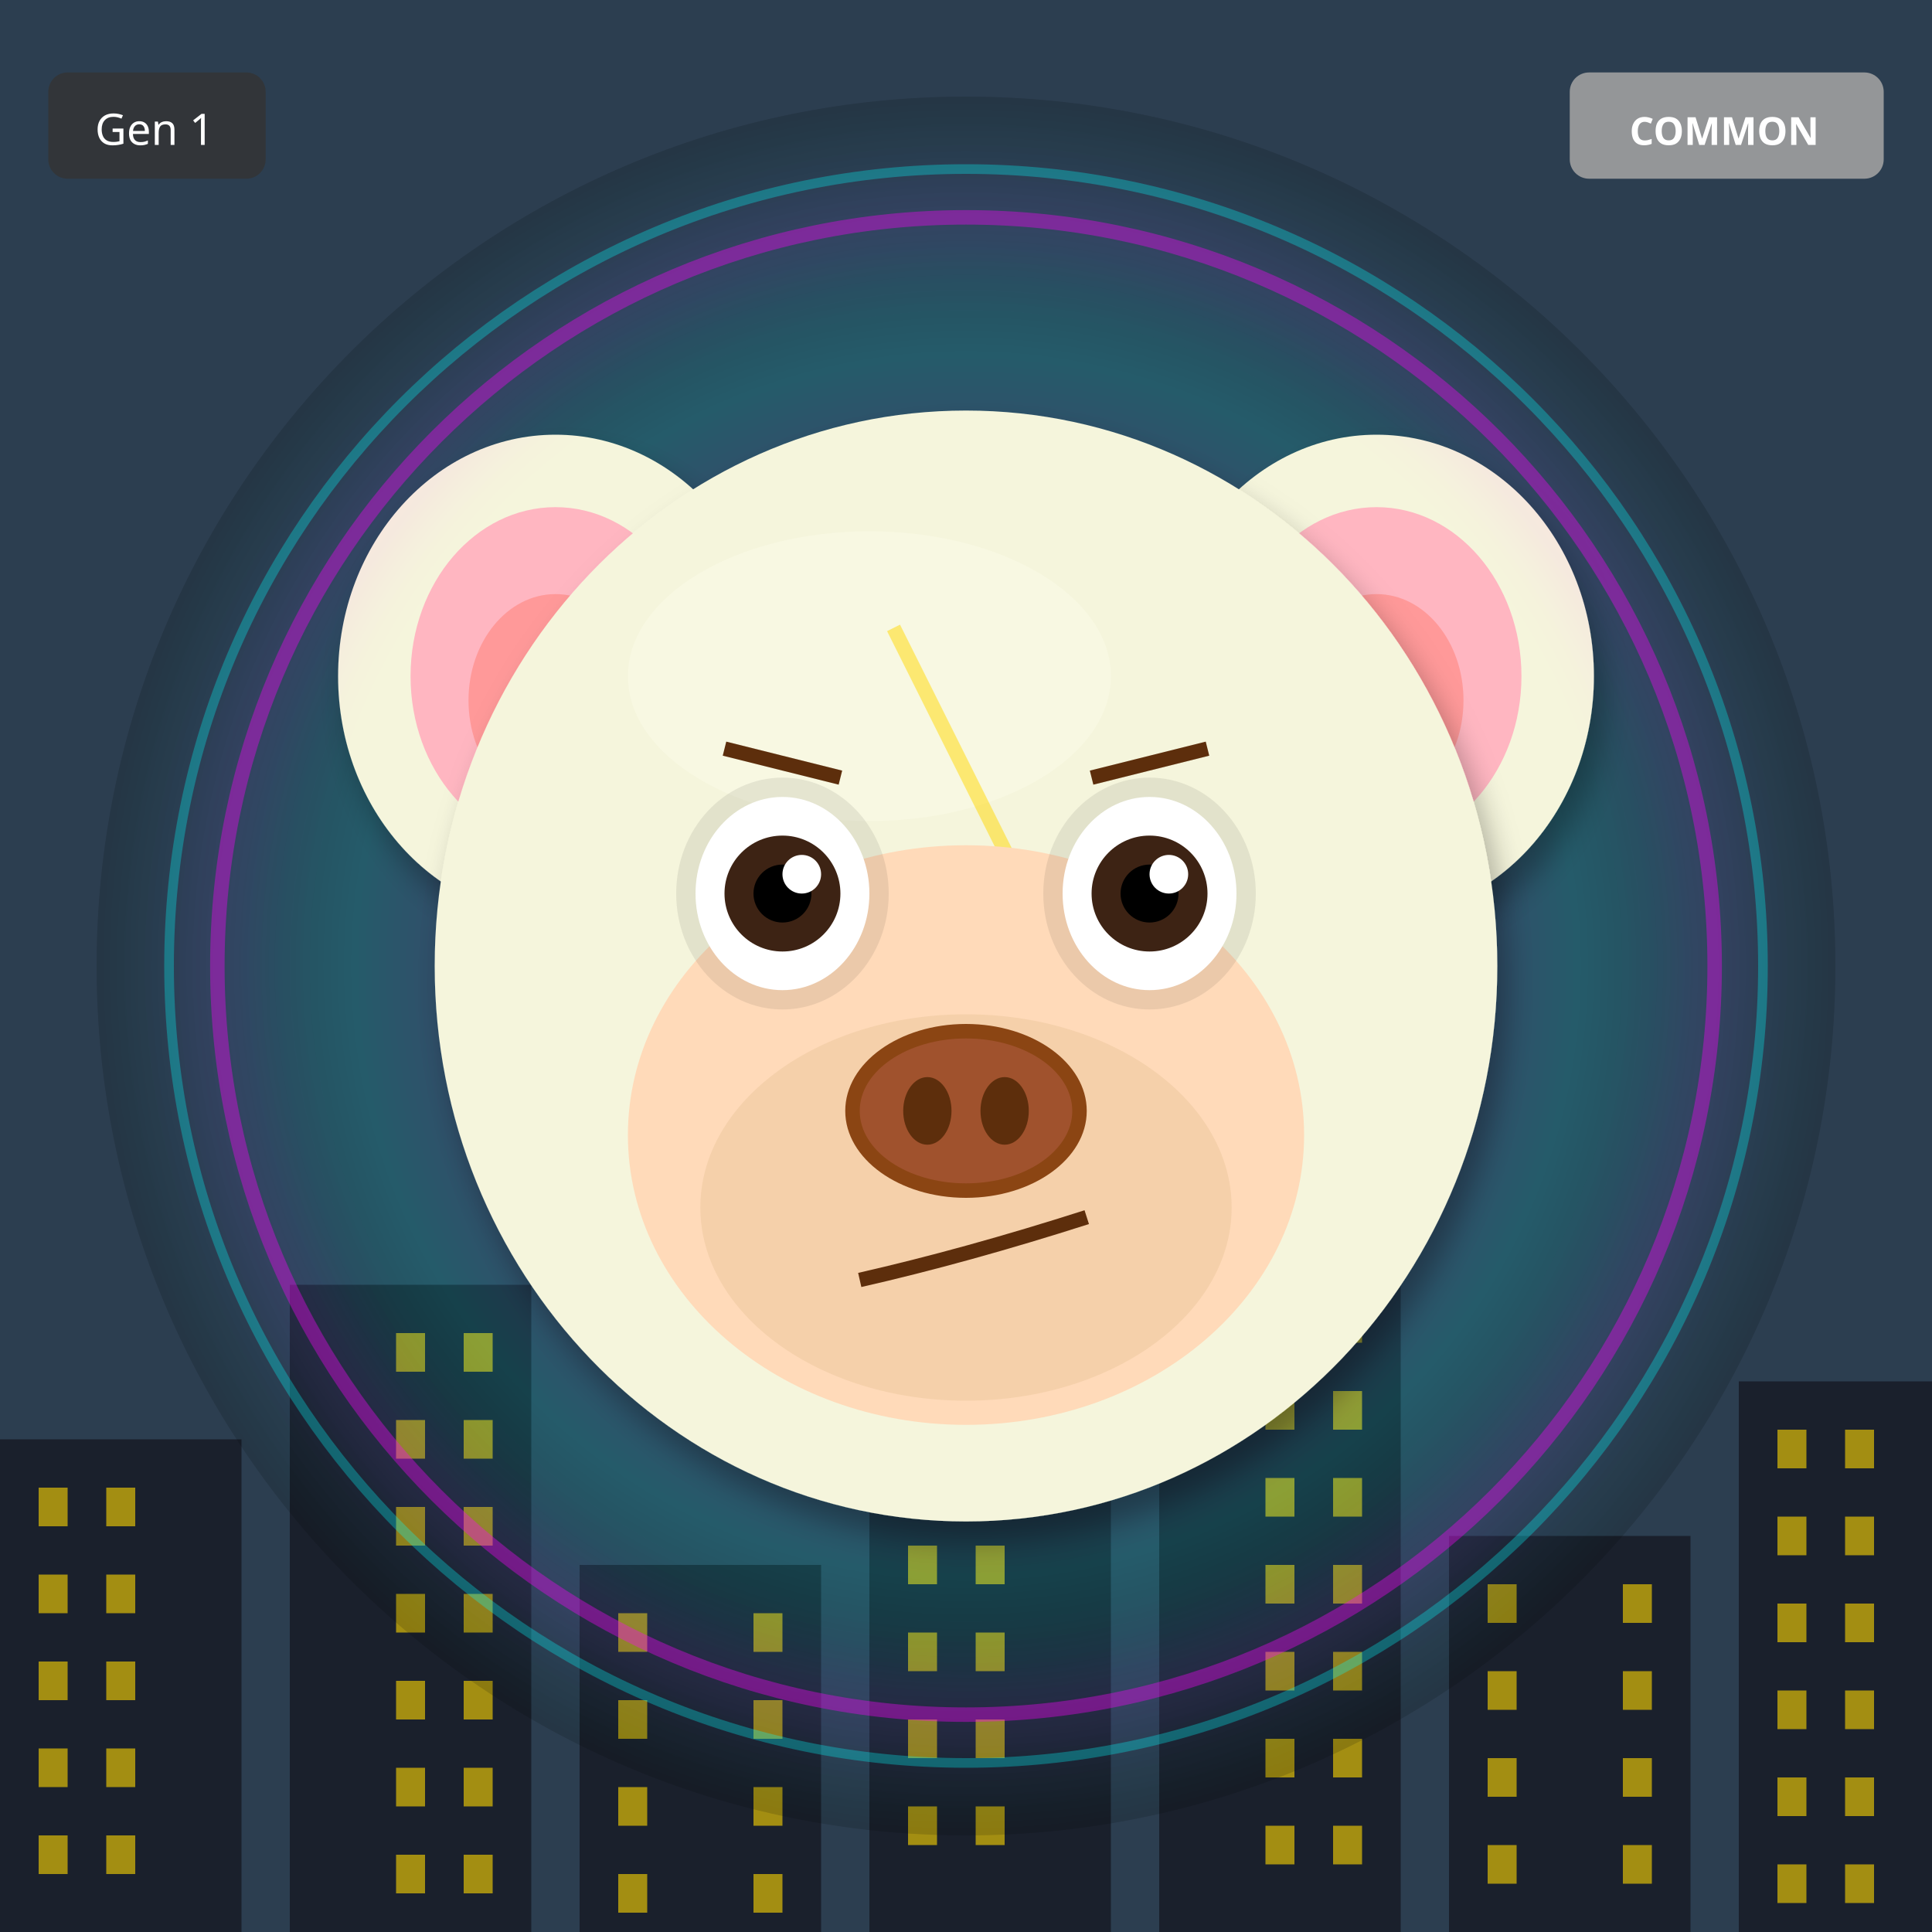
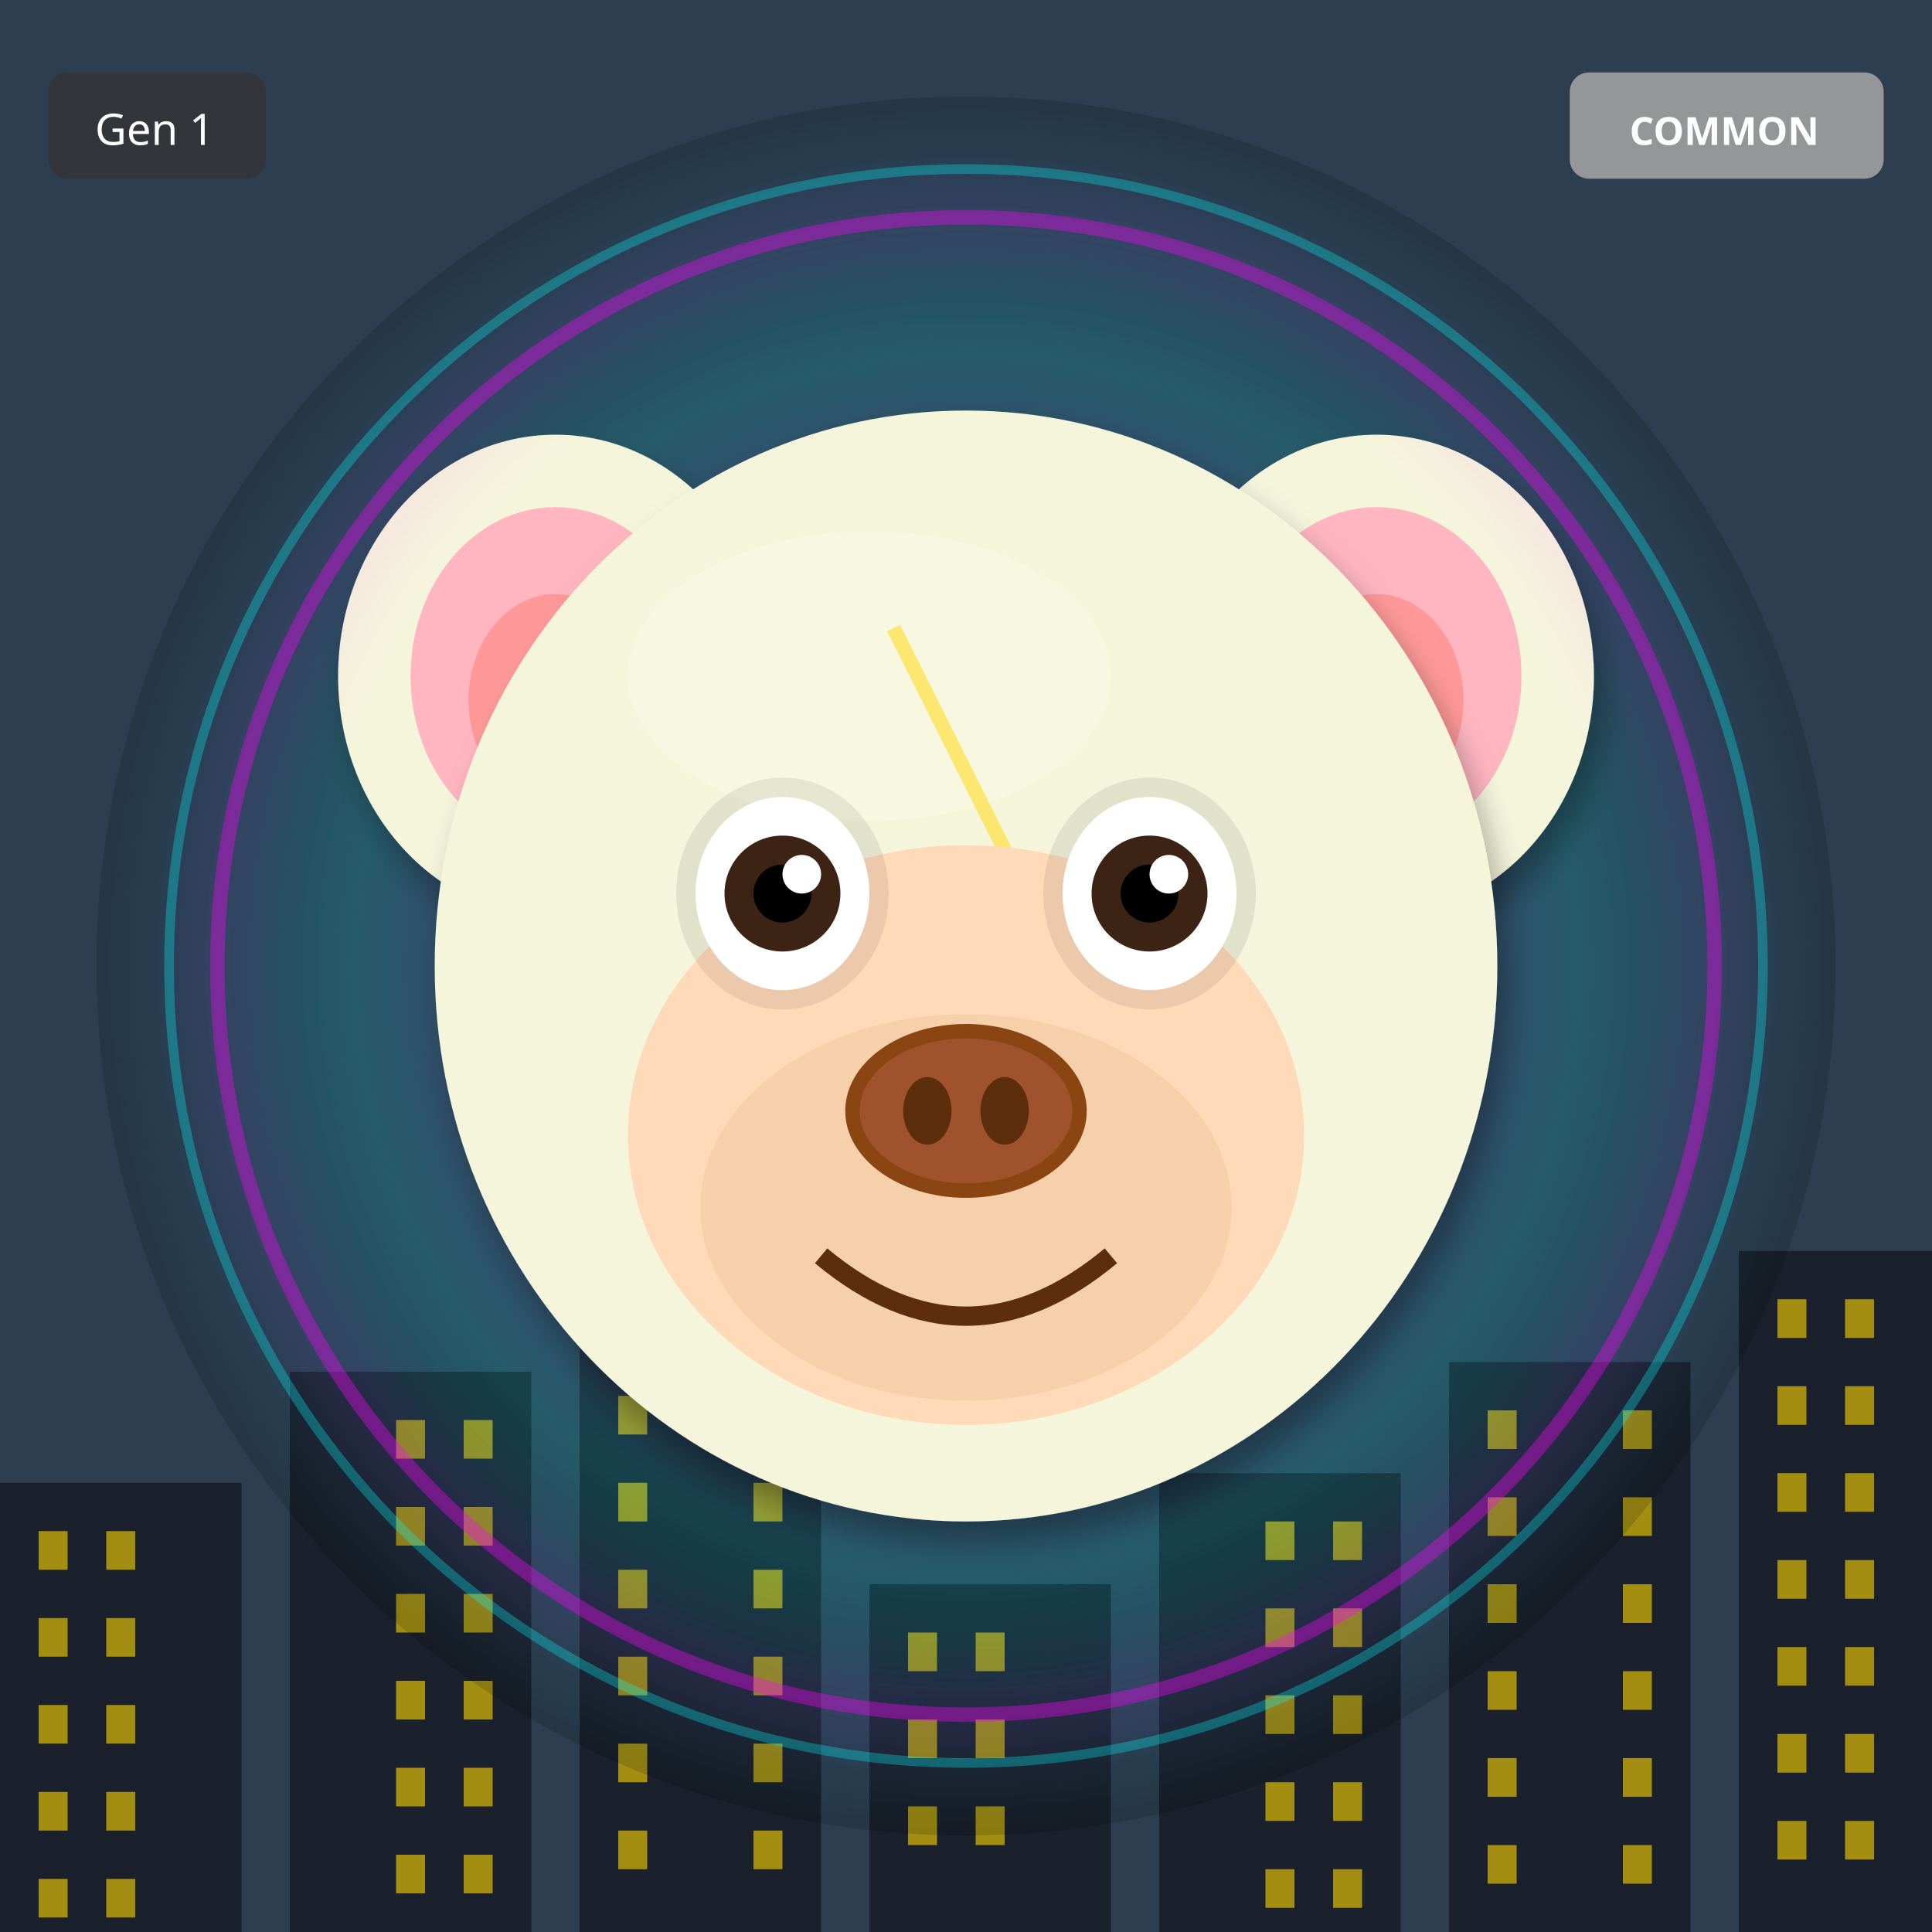
<svg xmlns="http://www.w3.org/2000/svg" width="400" height="400" viewBox="0 0 400 400">
  <defs>
    <filter id="shadow" x="-20%" y="-20%" width="140%" height="140%">
      <feDropShadow dx="2" dy="4" stdDeviation="3" flood-opacity="0.3" />
    </filter>
    <filter id="glow" x="-50%" y="-50%" width="200%" height="200%">
      <feGaussianBlur stdDeviation="8" result="blur" />
      <feMerge>
        <feMergeNode in="blur" />
        <feMergeNode in="SourceGraphic" />
      </feMerge>
    </filter>
    <linearGradient id="rainbow-body" x1="0%" y1="0%" x2="100%" y2="100%">
      <stop offset="0%" stop-color="#FF6B6B" />
      <stop offset="25%" stop-color="#FFE66D" />
      <stop offset="50%" stop-color="#4ECDC4" />
      <stop offset="75%" stop-color="#45B7D1" />
      <stop offset="100%" stop-color="#DDA0DD" />
    </linearGradient>
    <radialGradient id="galaxy-body" cx="30%" cy="30%">
      <stop offset="0%" stop-color="#E6E6FA" />
      <stop offset="50%" stop-color="#9370DB" />
      <stop offset="100%" stop-color="#1A0033" />
    </radialGradient>
    <linearGradient id="holo-body" x1="0%" y1="0%" x2="100%" y2="100%">
      <stop offset="0%" stop-color="#FF00FF" />
      <stop offset="50%" stop-color="#00FFFF" />
      <stop offset="100%" stop-color="#FFFF00" />
    </linearGradient>
    <linearGradient id="sky-gradient" x1="0%" y1="0%" x2="0%" y2="100%">
      <stop offset="0%" stop-color="#87CEEB" />
      <stop offset="100%" stop-color="#E0F4FF" />
    </linearGradient>
    <linearGradient id="grass-gradient" x1="0%" y1="0%" x2="0%" y2="100%">
      <stop offset="0%" stop-color="#90EE90" />
      <stop offset="100%" stop-color="#228B22" />
    </linearGradient>
    <linearGradient id="sunset-gradient" x1="0%" y1="0%" x2="0%" y2="100%">
      <stop offset="0%" stop-color="#FF6B6B" />
      <stop offset="50%" stop-color="#FFE66D" />
      <stop offset="100%" stop-color="#4ECDC4" />
    </linearGradient>
    <linearGradient id="aurora-gradient" x1="0%" y1="0%" x2="100%" y2="100%">
      <stop offset="0%" stop-color="#0D1B2A" />
      <stop offset="30%" stop-color="#00FF7F" />
      <stop offset="70%" stop-color="#FF00FF" />
      <stop offset="100%" stop-color="#0D1B2A" />
    </linearGradient>
    <radialGradient id="multiverse-gradient" cx="50%" cy="50%">
      <stop offset="0%" stop-color="#FFD700" />
      <stop offset="40%" stop-color="#FF00FF" />
      <stop offset="70%" stop-color="#00FFFF" />
      <stop offset="100%" stop-color="#000" />
    </radialGradient>
    <linearGradient id="rift-gradient" x1="0%" y1="0%" x2="100%" y2="100%">
      <stop offset="0%" stop-color="#000" />
      <stop offset="30%" stop-color="#9400D3" />
      <stop offset="50%" stop-color="#00FFFF" />
      <stop offset="70%" stop-color="#9400D3" />
      <stop offset="100%" stop-color="#000" />
    </linearGradient>
    <linearGradient id="heaven-gradient" x1="0%" y1="0%" x2="0%" y2="100%">
      <stop offset="0%" stop-color="#FFF" />
      <stop offset="50%" stop-color="#FFD700" stop-opacity="0.3" />
      <stop offset="100%" stop-color="#F0F8FF" />
    </linearGradient>
    <clipPath id="head-clip">
      <ellipse cx="200" cy="200" rx="110" ry="115" />
    </clipPath>
  </defs>
  <rect width="400" height="400" fill="#2C3E50" />
-   <rect x="0" y="298" width="50" height="102" fill="#1A202C" />
-   <rect x="8" y="308" width="6" height="8" fill="#FFD700" opacity="0.6" />
-   <rect x="22" y="308" width="6" height="8" fill="#FFD700" opacity="0.6" />
-   <rect x="8" y="326" width="6" height="8" fill="#FFD700" opacity="0.6" />
-   <rect x="22" y="326" width="6" height="8" fill="#FFD700" opacity="0.6" />
-   <rect x="8" y="344" width="6" height="8" fill="#FFD700" opacity="0.6" />
-   <rect x="22" y="344" width="6" height="8" fill="#FFD700" opacity="0.6" />
-   <rect x="8" y="362" width="6" height="8" fill="#FFD700" opacity="0.6" />
-   <rect x="22" y="362" width="6" height="8" fill="#FFD700" opacity="0.6" />
-   <rect x="8" y="380" width="6" height="8" fill="#FFD700" opacity="0.6" />
-   <rect x="22" y="380" width="6" height="8" fill="#FFD700" opacity="0.6" />
-   <rect x="60" y="266" width="50" height="134" fill="#1A202C" />
-   <rect x="82" y="276" width="6" height="8" fill="#FFD700" opacity="0.6" />
-   <rect x="96" y="276" width="6" height="8" fill="#FFD700" opacity="0.6" />
+   <rect x="0" y="307" width="50" height="93" fill="#1A202C" />
+   <rect x="8" y="317" width="6" height="8" fill="#FFD700" opacity="0.6" />
+   <rect x="22" y="317" width="6" height="8" fill="#FFD700" opacity="0.6" />
+   <rect x="8" y="335" width="6" height="8" fill="#FFD700" opacity="0.6" />
+   <rect x="22" y="335" width="6" height="8" fill="#FFD700" opacity="0.6" />
+   <rect x="8" y="353" width="6" height="8" fill="#FFD700" opacity="0.6" />
+   <rect x="22" y="353" width="6" height="8" fill="#FFD700" opacity="0.6" />
+   <rect x="8" y="371" width="6" height="8" fill="#FFD700" opacity="0.6" />
+   <rect x="22" y="371" width="6" height="8" fill="#FFD700" opacity="0.6" />
+   <rect x="8" y="389" width="6" height="8" fill="#FFD700" opacity="0.6" />
+   <rect x="22" y="389" width="6" height="8" fill="#FFD700" opacity="0.6" />
+   <rect x="60" y="284" width="50" height="116" fill="#1A202C" />
  <rect x="82" y="294" width="6" height="8" fill="#FFD700" opacity="0.6" />
  <rect x="96" y="294" width="6" height="8" fill="#FFD700" opacity="0.6" />
  <rect x="82" y="312" width="6" height="8" fill="#FFD700" opacity="0.6" />
  <rect x="96" y="312" width="6" height="8" fill="#FFD700" opacity="0.6" />
  <rect x="82" y="330" width="6" height="8" fill="#FFD700" opacity="0.6" />
  <rect x="96" y="330" width="6" height="8" fill="#FFD700" opacity="0.6" />
  <rect x="82" y="348" width="6" height="8" fill="#FFD700" opacity="0.6" />
  <rect x="96" y="348" width="6" height="8" fill="#FFD700" opacity="0.6" />
  <rect x="82" y="366" width="6" height="8" fill="#FFD700" opacity="0.6" />
  <rect x="96" y="366" width="6" height="8" fill="#FFD700" opacity="0.6" />
  <rect x="82" y="384" width="6" height="8" fill="#FFD700" opacity="0.6" />
  <rect x="96" y="384" width="6" height="8" fill="#FFD700" opacity="0.6" />
-   <rect x="120" y="324" width="50" height="76" fill="#1A202C" />
-   <rect x="128" y="334" width="6" height="8" fill="#FFD700" opacity="0.6" />
-   <rect x="156" y="334" width="6" height="8" fill="#FFD700" opacity="0.6" />
-   <rect x="128" y="352" width="6" height="8" fill="#FFD700" opacity="0.6" />
-   <rect x="156" y="352" width="6" height="8" fill="#FFD700" opacity="0.6" />
-   <rect x="128" y="370" width="6" height="8" fill="#FFD700" opacity="0.6" />
-   <rect x="156" y="370" width="6" height="8" fill="#FFD700" opacity="0.6" />
-   <rect x="128" y="388" width="6" height="8" fill="#FFD700" opacity="0.6" />
-   <rect x="156" y="388" width="6" height="8" fill="#FFD700" opacity="0.6" />
-   <rect x="180" y="292" width="50" height="108" fill="#1A202C" />
-   <rect x="188" y="302" width="6" height="8" fill="#FFD700" opacity="0.6" />
-   <rect x="202" y="302" width="6" height="8" fill="#FFD700" opacity="0.6" />
-   <rect x="188" y="320" width="6" height="8" fill="#FFD700" opacity="0.6" />
-   <rect x="202" y="320" width="6" height="8" fill="#FFD700" opacity="0.6" />
+   <rect x="120" y="261" width="50" height="139" fill="#1A202C" />
+   <rect x="128" y="271" width="6" height="8" fill="#FFD700" opacity="0.6" />
+   <rect x="156" y="271" width="6" height="8" fill="#FFD700" opacity="0.6" />
+   <rect x="128" y="289" width="6" height="8" fill="#FFD700" opacity="0.6" />
+   <rect x="156" y="289" width="6" height="8" fill="#FFD700" opacity="0.6" />
+   <rect x="128" y="307" width="6" height="8" fill="#FFD700" opacity="0.6" />
+   <rect x="156" y="307" width="6" height="8" fill="#FFD700" opacity="0.6" />
+   <rect x="128" y="325" width="6" height="8" fill="#FFD700" opacity="0.6" />
+   <rect x="156" y="325" width="6" height="8" fill="#FFD700" opacity="0.6" />
+   <rect x="128" y="343" width="6" height="8" fill="#FFD700" opacity="0.6" />
+   <rect x="156" y="343" width="6" height="8" fill="#FFD700" opacity="0.6" />
+   <rect x="128" y="361" width="6" height="8" fill="#FFD700" opacity="0.6" />
+   <rect x="156" y="361" width="6" height="8" fill="#FFD700" opacity="0.6" />
+   <rect x="128" y="379" width="6" height="8" fill="#FFD700" opacity="0.6" />
+   <rect x="156" y="379" width="6" height="8" fill="#FFD700" opacity="0.6" />
+   <rect x="180" y="328" width="50" height="72" fill="#1A202C" />
  <rect x="188" y="338" width="6" height="8" fill="#FFD700" opacity="0.6" />
  <rect x="202" y="338" width="6" height="8" fill="#FFD700" opacity="0.6" />
  <rect x="188" y="356" width="6" height="8" fill="#FFD700" opacity="0.6" />
  <rect x="202" y="356" width="6" height="8" fill="#FFD700" opacity="0.6" />
  <rect x="188" y="374" width="6" height="8" fill="#FFD700" opacity="0.6" />
  <rect x="202" y="374" width="6" height="8" fill="#FFD700" opacity="0.6" />
-   <rect x="240" y="260" width="50" height="140" fill="#1A202C" />
-   <rect x="262" y="270" width="6" height="8" fill="#FFD700" opacity="0.6" />
-   <rect x="276" y="270" width="6" height="8" fill="#FFD700" opacity="0.6" />
-   <rect x="262" y="288" width="6" height="8" fill="#FFD700" opacity="0.6" />
-   <rect x="276" y="288" width="6" height="8" fill="#FFD700" opacity="0.6" />
-   <rect x="262" y="306" width="6" height="8" fill="#FFD700" opacity="0.6" />
-   <rect x="276" y="306" width="6" height="8" fill="#FFD700" opacity="0.6" />
-   <rect x="262" y="324" width="6" height="8" fill="#FFD700" opacity="0.6" />
-   <rect x="276" y="324" width="6" height="8" fill="#FFD700" opacity="0.6" />
-   <rect x="262" y="342" width="6" height="8" fill="#FFD700" opacity="0.6" />
-   <rect x="276" y="342" width="6" height="8" fill="#FFD700" opacity="0.6" />
-   <rect x="262" y="360" width="6" height="8" fill="#FFD700" opacity="0.6" />
-   <rect x="276" y="360" width="6" height="8" fill="#FFD700" opacity="0.6" />
-   <rect x="262" y="378" width="6" height="8" fill="#FFD700" opacity="0.6" />
-   <rect x="276" y="378" width="6" height="8" fill="#FFD700" opacity="0.6" />
-   <rect x="300" y="318" width="50" height="82" fill="#1A202C" />
+   <rect x="240" y="305" width="50" height="95" fill="#1A202C" />
+   <rect x="262" y="315" width="6" height="8" fill="#FFD700" opacity="0.6" />
+   <rect x="276" y="315" width="6" height="8" fill="#FFD700" opacity="0.6" />
+   <rect x="262" y="333" width="6" height="8" fill="#FFD700" opacity="0.6" />
+   <rect x="276" y="333" width="6" height="8" fill="#FFD700" opacity="0.6" />
+   <rect x="262" y="351" width="6" height="8" fill="#FFD700" opacity="0.6" />
+   <rect x="276" y="351" width="6" height="8" fill="#FFD700" opacity="0.6" />
+   <rect x="262" y="369" width="6" height="8" fill="#FFD700" opacity="0.6" />
+   <rect x="276" y="369" width="6" height="8" fill="#FFD700" opacity="0.6" />
+   <rect x="262" y="387" width="6" height="8" fill="#FFD700" opacity="0.6" />
+   <rect x="276" y="387" width="6" height="8" fill="#FFD700" opacity="0.6" />
+   <rect x="300" y="282" width="50" height="118" fill="#1A202C" />
+   <rect x="308" y="292" width="6" height="8" fill="#FFD700" opacity="0.6" />
+   <rect x="336" y="292" width="6" height="8" fill="#FFD700" opacity="0.6" />
+   <rect x="308" y="310" width="6" height="8" fill="#FFD700" opacity="0.6" />
+   <rect x="336" y="310" width="6" height="8" fill="#FFD700" opacity="0.6" />
  <rect x="308" y="328" width="6" height="8" fill="#FFD700" opacity="0.6" />
  <rect x="336" y="328" width="6" height="8" fill="#FFD700" opacity="0.6" />
  <rect x="308" y="346" width="6" height="8" fill="#FFD700" opacity="0.6" />
  <rect x="336" y="346" width="6" height="8" fill="#FFD700" opacity="0.6" />
  <rect x="308" y="364" width="6" height="8" fill="#FFD700" opacity="0.6" />
  <rect x="336" y="364" width="6" height="8" fill="#FFD700" opacity="0.6" />
  <rect x="308" y="382" width="6" height="8" fill="#FFD700" opacity="0.6" />
  <rect x="336" y="382" width="6" height="8" fill="#FFD700" opacity="0.6" />
-   <rect x="360" y="286" width="50" height="114" fill="#1A202C" />
-   <rect x="368" y="296" width="6" height="8" fill="#FFD700" opacity="0.6" />
-   <rect x="382" y="296" width="6" height="8" fill="#FFD700" opacity="0.6" />
-   <rect x="368" y="314" width="6" height="8" fill="#FFD700" opacity="0.6" />
-   <rect x="382" y="314" width="6" height="8" fill="#FFD700" opacity="0.6" />
-   <rect x="368" y="332" width="6" height="8" fill="#FFD700" opacity="0.6" />
-   <rect x="382" y="332" width="6" height="8" fill="#FFD700" opacity="0.6" />
-   <rect x="368" y="350" width="6" height="8" fill="#FFD700" opacity="0.6" />
-   <rect x="382" y="350" width="6" height="8" fill="#FFD700" opacity="0.6" />
-   <rect x="368" y="368" width="6" height="8" fill="#FFD700" opacity="0.6" />
-   <rect x="382" y="368" width="6" height="8" fill="#FFD700" opacity="0.6" />
-   <rect x="368" y="386" width="6" height="8" fill="#FFD700" opacity="0.6" />
-   <rect x="382" y="386" width="6" height="8" fill="#FFD700" opacity="0.6" />
+   <rect x="360" y="259" width="50" height="141" fill="#1A202C" />
+   <rect x="368" y="269" width="6" height="8" fill="#FFD700" opacity="0.6" />
+   <rect x="382" y="269" width="6" height="8" fill="#FFD700" opacity="0.6" />
+   <rect x="368" y="287" width="6" height="8" fill="#FFD700" opacity="0.6" />
+   <rect x="382" y="287" width="6" height="8" fill="#FFD700" opacity="0.6" />
+   <rect x="368" y="305" width="6" height="8" fill="#FFD700" opacity="0.6" />
+   <rect x="382" y="305" width="6" height="8" fill="#FFD700" opacity="0.6" />
+   <rect x="368" y="323" width="6" height="8" fill="#FFD700" opacity="0.6" />
+   <rect x="382" y="323" width="6" height="8" fill="#FFD700" opacity="0.6" />
+   <rect x="368" y="341" width="6" height="8" fill="#FFD700" opacity="0.6" />
+   <rect x="382" y="341" width="6" height="8" fill="#FFD700" opacity="0.6" />
+   <rect x="368" y="359" width="6" height="8" fill="#FFD700" opacity="0.6" />
+   <rect x="382" y="359" width="6" height="8" fill="#FFD700" opacity="0.6" />
+   <rect x="368" y="377" width="6" height="8" fill="#FFD700" opacity="0.6" />
+   <rect x="382" y="377" width="6" height="8" fill="#FFD700" opacity="0.6" />
  <circle cx="200" cy="200" r="180" fill="url(#multiverse-gradient)" opacity="0.15" />
  <ellipse cx="115" cy="140" rx="45" ry="50" fill="#F5F5DC" filter="url(#shadow)" />
  <ellipse cx="115" cy="140" rx="30" ry="35" fill="#FFB6C1" />
  <ellipse cx="115" cy="145" rx="18" ry="22" fill="#FF9999" />
  <ellipse cx="285" cy="140" rx="45" ry="50" fill="#F5F5DC" filter="url(#shadow)" />
  <ellipse cx="285" cy="140" rx="30" ry="35" fill="#FFB6C1" />
  <ellipse cx="285" cy="145" rx="18" ry="22" fill="#FF9999" />
  <ellipse cx="200" cy="200" rx="110" ry="115" fill="#F5F5DC" filter="url(#shadow)" />
  <ellipse cx="180" cy="140" rx="50" ry="30" fill="#FFFFF0" opacity="0.3" />
  <g clip-path="url(#head-clip)">
    <path d="M185 130 L215 190 L200 190 L230 250" stroke="#FFD700" stroke-width="3" fill="none" opacity="0.5" />
  </g>
  <ellipse cx="200" cy="235" rx="70" ry="60" fill="#FFDAB9" />
  <ellipse cx="200" cy="250" rx="55" ry="40" fill="#DEB887" opacity="0.3" />
  <ellipse cx="162" cy="185" rx="22" ry="24" fill="#000" opacity="0.08" />
  <ellipse cx="238" cy="185" rx="22" ry="24" fill="#000" opacity="0.08" />
  <ellipse cx="162" cy="185" rx="18" ry="20" fill="white" />
  <circle cx="162" cy="185" r="12" fill="#3D2314" />
  <circle cx="162" cy="185" r="6" fill="#000" />
  <circle cx="166" cy="181" r="4" fill="white" />
  <ellipse cx="238" cy="185" rx="18" ry="20" fill="white" />
  <circle cx="238" cy="185" r="12" fill="#3D2314" />
  <circle cx="238" cy="185" r="6" fill="#000" />
  <circle cx="242" cy="181" r="4" fill="white" />
  <g>
    <ellipse cx="200" cy="230" rx="25" ry="18" fill="#8B4513" />
    <ellipse cx="200" cy="230" rx="22" ry="15" fill="#A0522D" />
    <ellipse cx="192" cy="230" rx="5" ry="7" fill="#5D2E0C" />
    <ellipse cx="208" cy="230" rx="5" ry="7" fill="#5D2E0C" />
  </g>
-   <path d="M178 265 Q200 260 225 252" stroke="#5D2E0C" stroke-width="3" fill="none" />
-   <line x1="150" y1="155" x2="174" y2="161" stroke="#5D2E0C" stroke-width="3" />
-   <line x1="226" y1="161" x2="250" y2="155" stroke="#5D2E0C" stroke-width="3" />
+   <path d="M170 260 Q200 285 230 260" stroke="#5D2E0C" stroke-width="4" fill="none" />
  <circle cx="200" cy="200" r="155" fill="none" stroke="#FF00FF" stroke-width="3" opacity="0.4" filter="url(#glow)" />
  <circle cx="200" cy="200" r="165" fill="none" stroke="#00FFFF" stroke-width="2" opacity="0.3" />
  <g transform="translate(325, 15)">
    <rect width="65" height="22" rx="4" fill="#A0A0A0" opacity="0.9" />
    <text x="32" y="15" font-size="8" fill="#FFF" text-anchor="middle" font-family="sans-serif" font-weight="bold">COMMON</text>
  </g>
  <g transform="translate(10, 15)">
    <rect width="45" height="22" rx="4" fill="#333" opacity="0.8" />
    <text x="22" y="15" font-size="9" fill="#FFF" text-anchor="middle" font-family="sans-serif">Gen 1</text>
  </g>
</svg>
